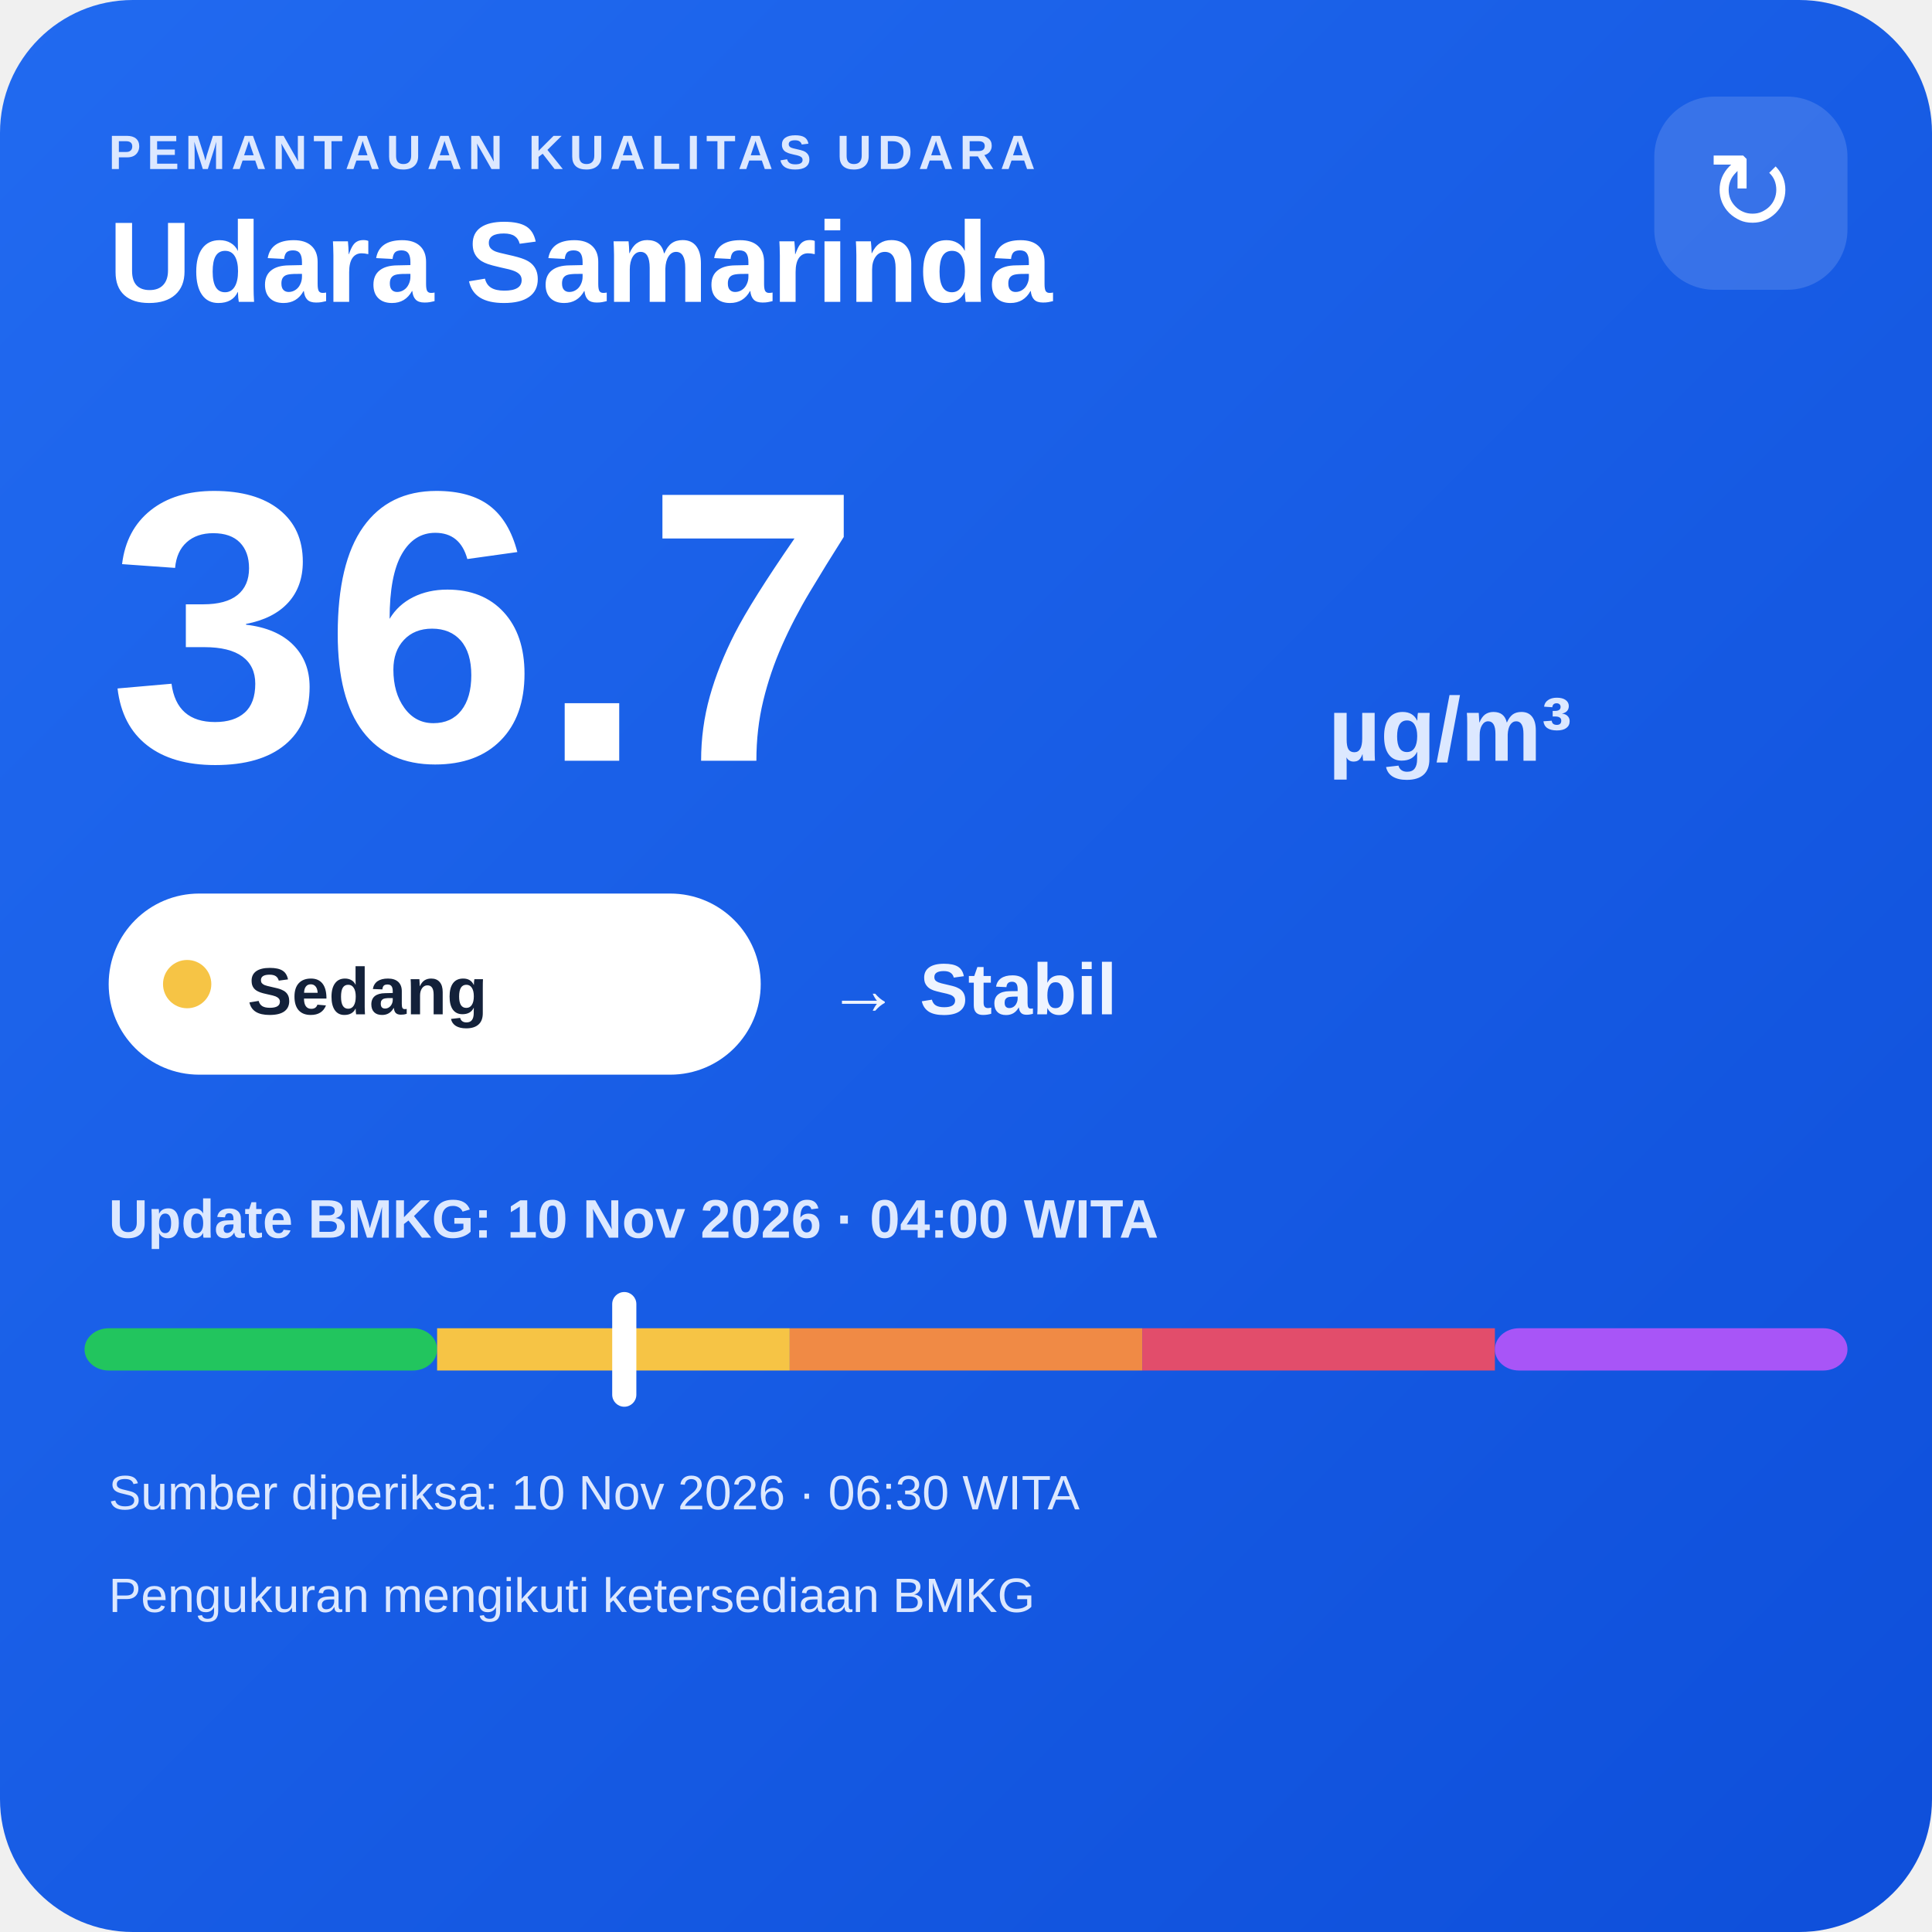
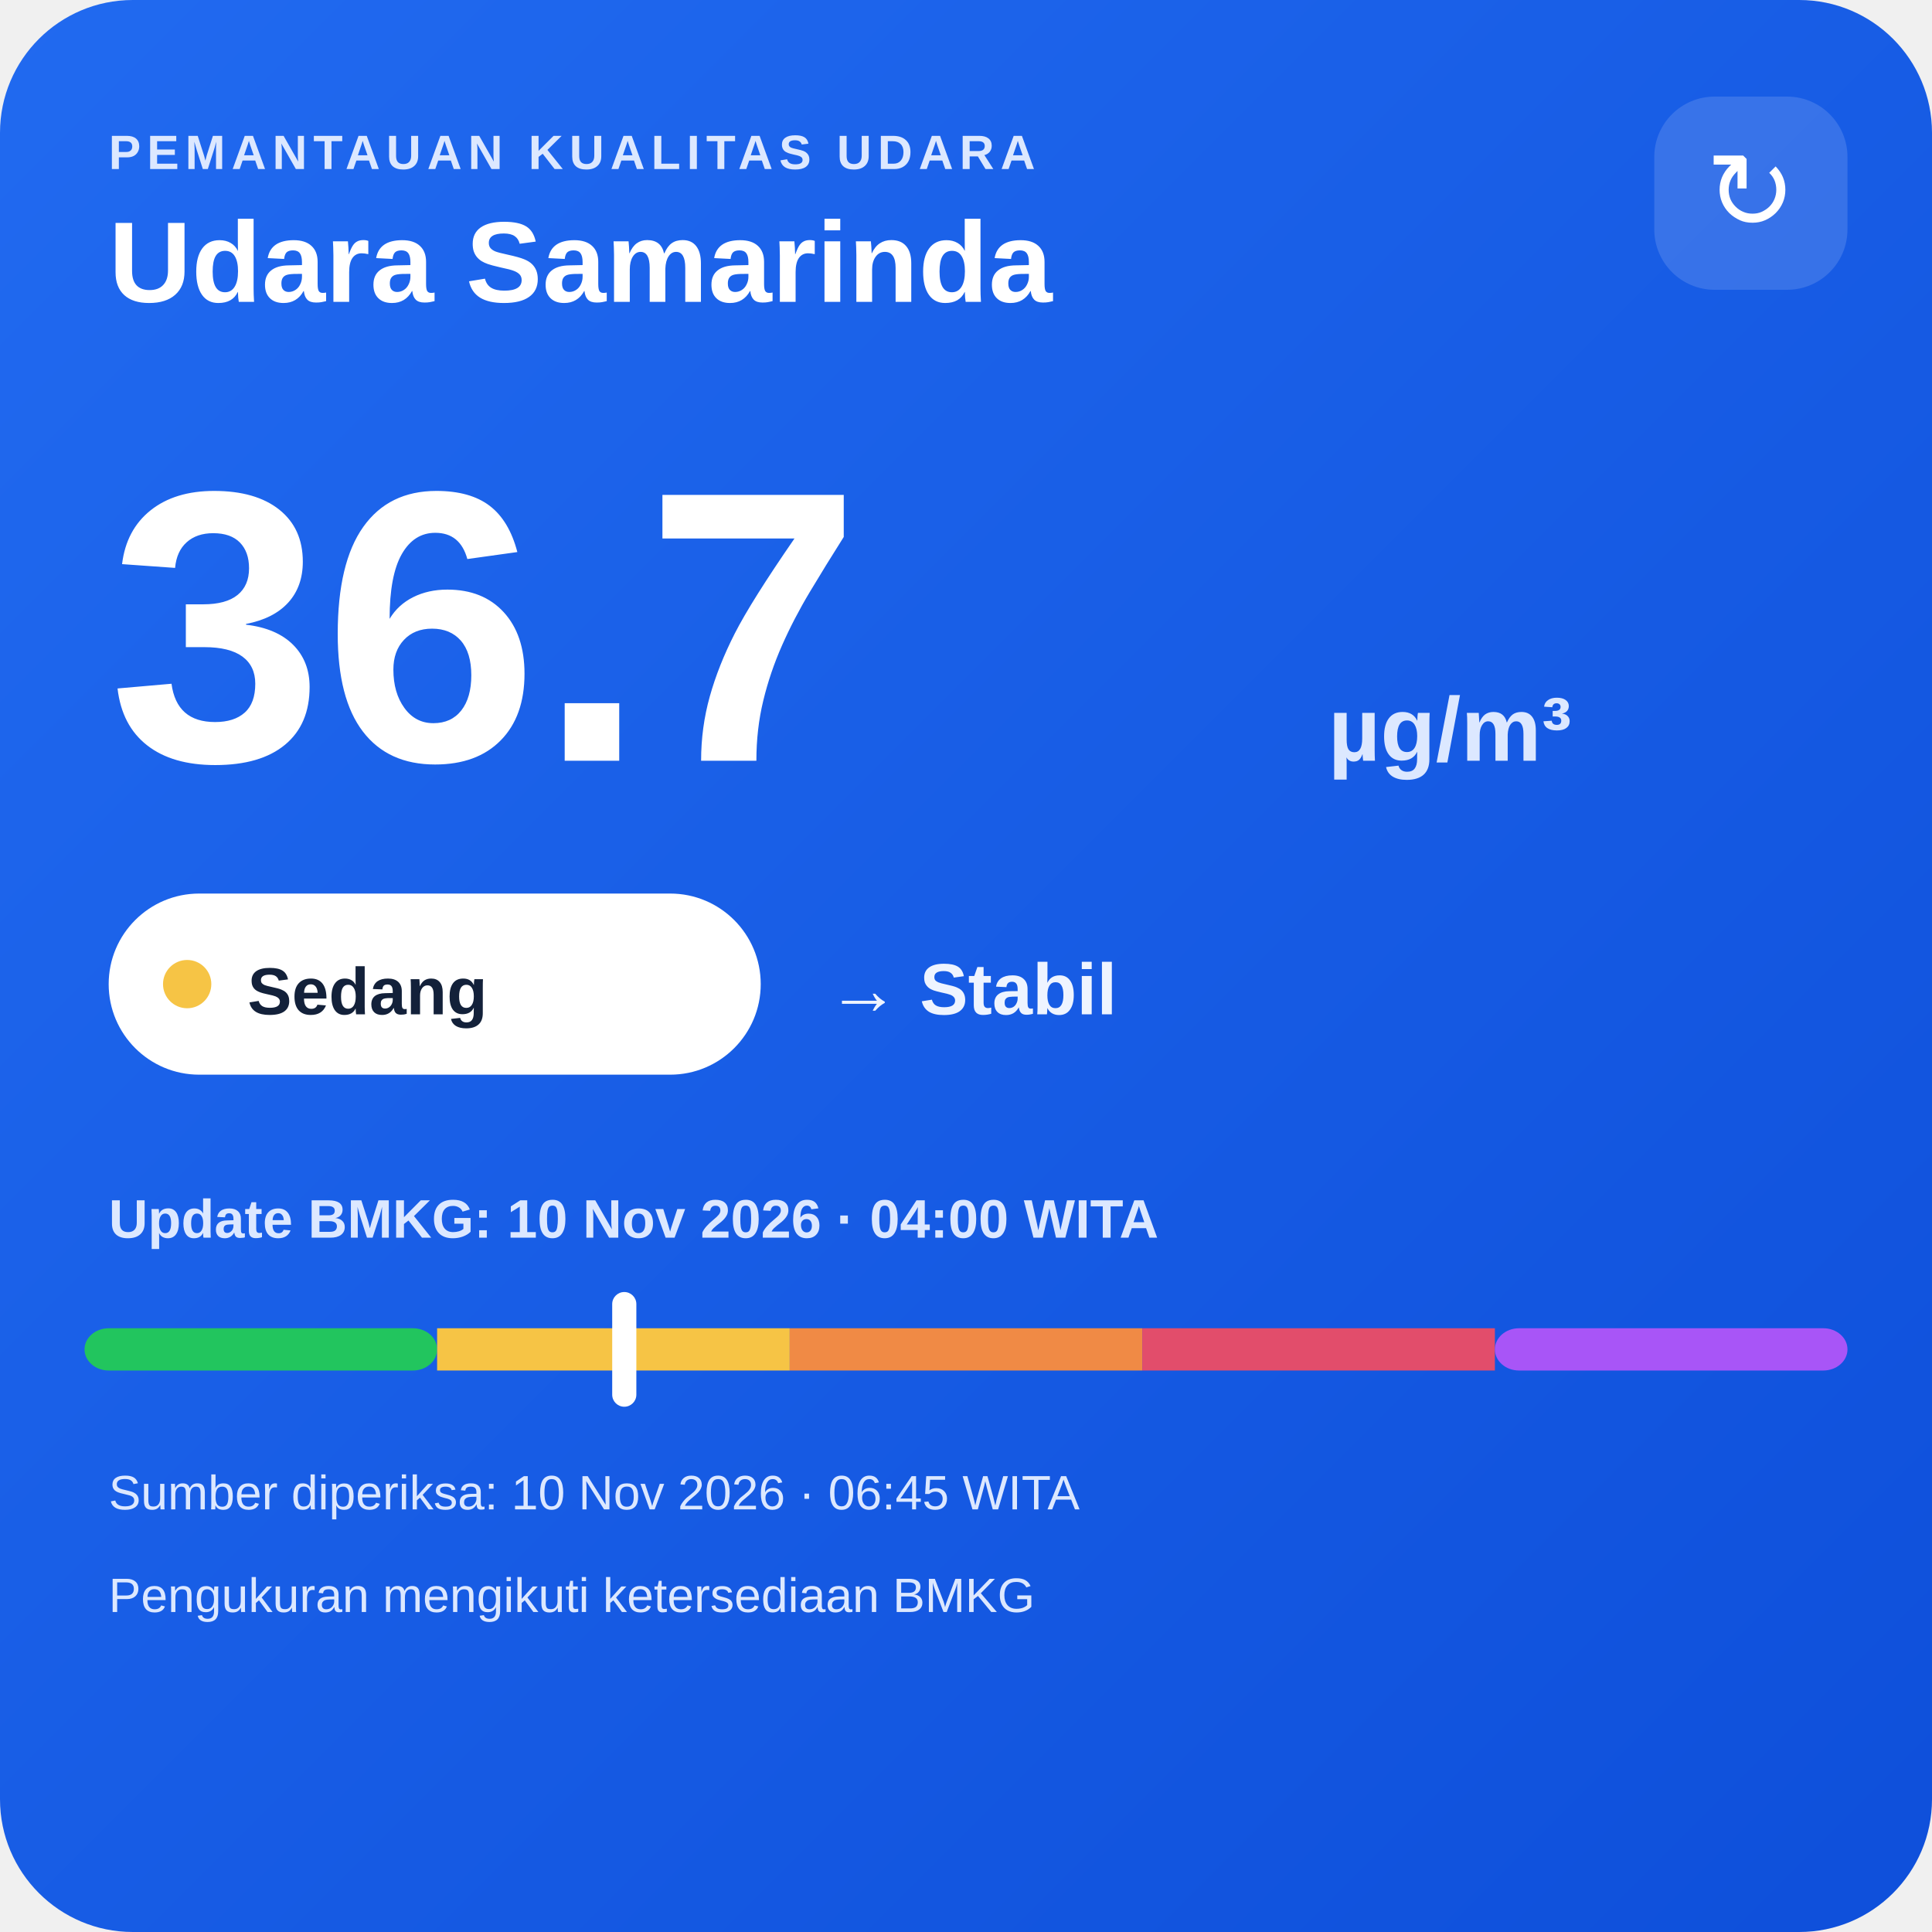
<svg xmlns="http://www.w3.org/2000/svg" width="320" height="320" viewBox="0 0 320 320">
  <defs>
    <linearGradient id="bg" x1="0" y1="0" x2="1" y2="1">
      <stop offset="0" stop-color="#216af0" />
      <stop offset="1" stop-color="#0e4fda" />
    </linearGradient>
  </defs>
  <rect width="320" height="320" rx="22" fill="url(#bg)" />
  <text x="18" y="28" fill="#dce8ff" font-family="Arial,sans-serif" font-size="8" font-weight="700" letter-spacing="1">PEMANTAUAN KUALITAS UDARA</text>
  <text x="18" y="50" fill="#ffffff" font-family="Arial,sans-serif" font-size="19" font-weight="700">Udara Samarinda</text>
  <rect x="274" y="16" width="32" height="32" rx="10" fill="#ffffff" fill-opacity=".14" />
  <text x="290" y="38" text-anchor="middle" fill="#ffffff" font-family="Arial,sans-serif" font-size="18">↻</text>
  <text x="18" y="126" fill="#ffffff" font-family="Arial,sans-serif" font-size="64" font-weight="800">36.7</text>
  <text x="220" y="126" fill="#dce8ff" font-family="Arial,sans-serif" font-size="15" font-weight="700">µg/m³</text>
  <rect x="18" y="148" width="108" height="30" rx="15" fill="#ffffff" />
  <circle cx="31" cy="163" r="4" fill="#f6c445" />
  <text x="41" y="168" fill="#13213a" font-family="Arial,sans-serif" font-size="11" font-weight="700">Sedang</text>
  <text x="137" y="168" fill="#eef4ff" font-family="Arial,sans-serif" font-size="12" font-weight="700">→ Stabil</text>
  <text x="18" y="205" fill="#dce8ff" font-family="Arial,sans-serif" font-size="9" font-weight="700">Update BMKG: 10 Nov 2026 · 04:00 WITA</text>
  <rect x="14" y="220" width="58.4" height="7" rx="4" fill="#22c55e" />
  <rect x="72.4" y="220" width="58.4" height="7" fill="#f6c445" />
  <rect x="130.8" y="220" width="58.4" height="7" fill="#f08a45" />
  <rect x="189.2" y="220" width="58.4" height="7" fill="#e24d6b" />
  <rect x="247.6" y="220" width="58.4" height="7" rx="4" fill="#a855f7" />
  <rect x="101.4" y="214" width="4" height="19" rx="2" fill="#ffffff" />
-   <text x="18" y="250" fill="#dce8ff" font-family="Arial,sans-serif" font-size="8">Sumber diperiksa: 10 Nov 2026 · 06:30 WITA</text>
+   <text x="18" y="250" fill="#dce8ff" font-family="Arial,sans-serif" font-size="8">Sumber diperiksa: 10 Nov 2026 · 06:45 WITA</text>
  <text x="18" y="267" fill="#dce8ff" font-family="Arial,sans-serif" font-size="8">Pengukuran mengikuti ketersediaan BMKG</text>
</svg>
